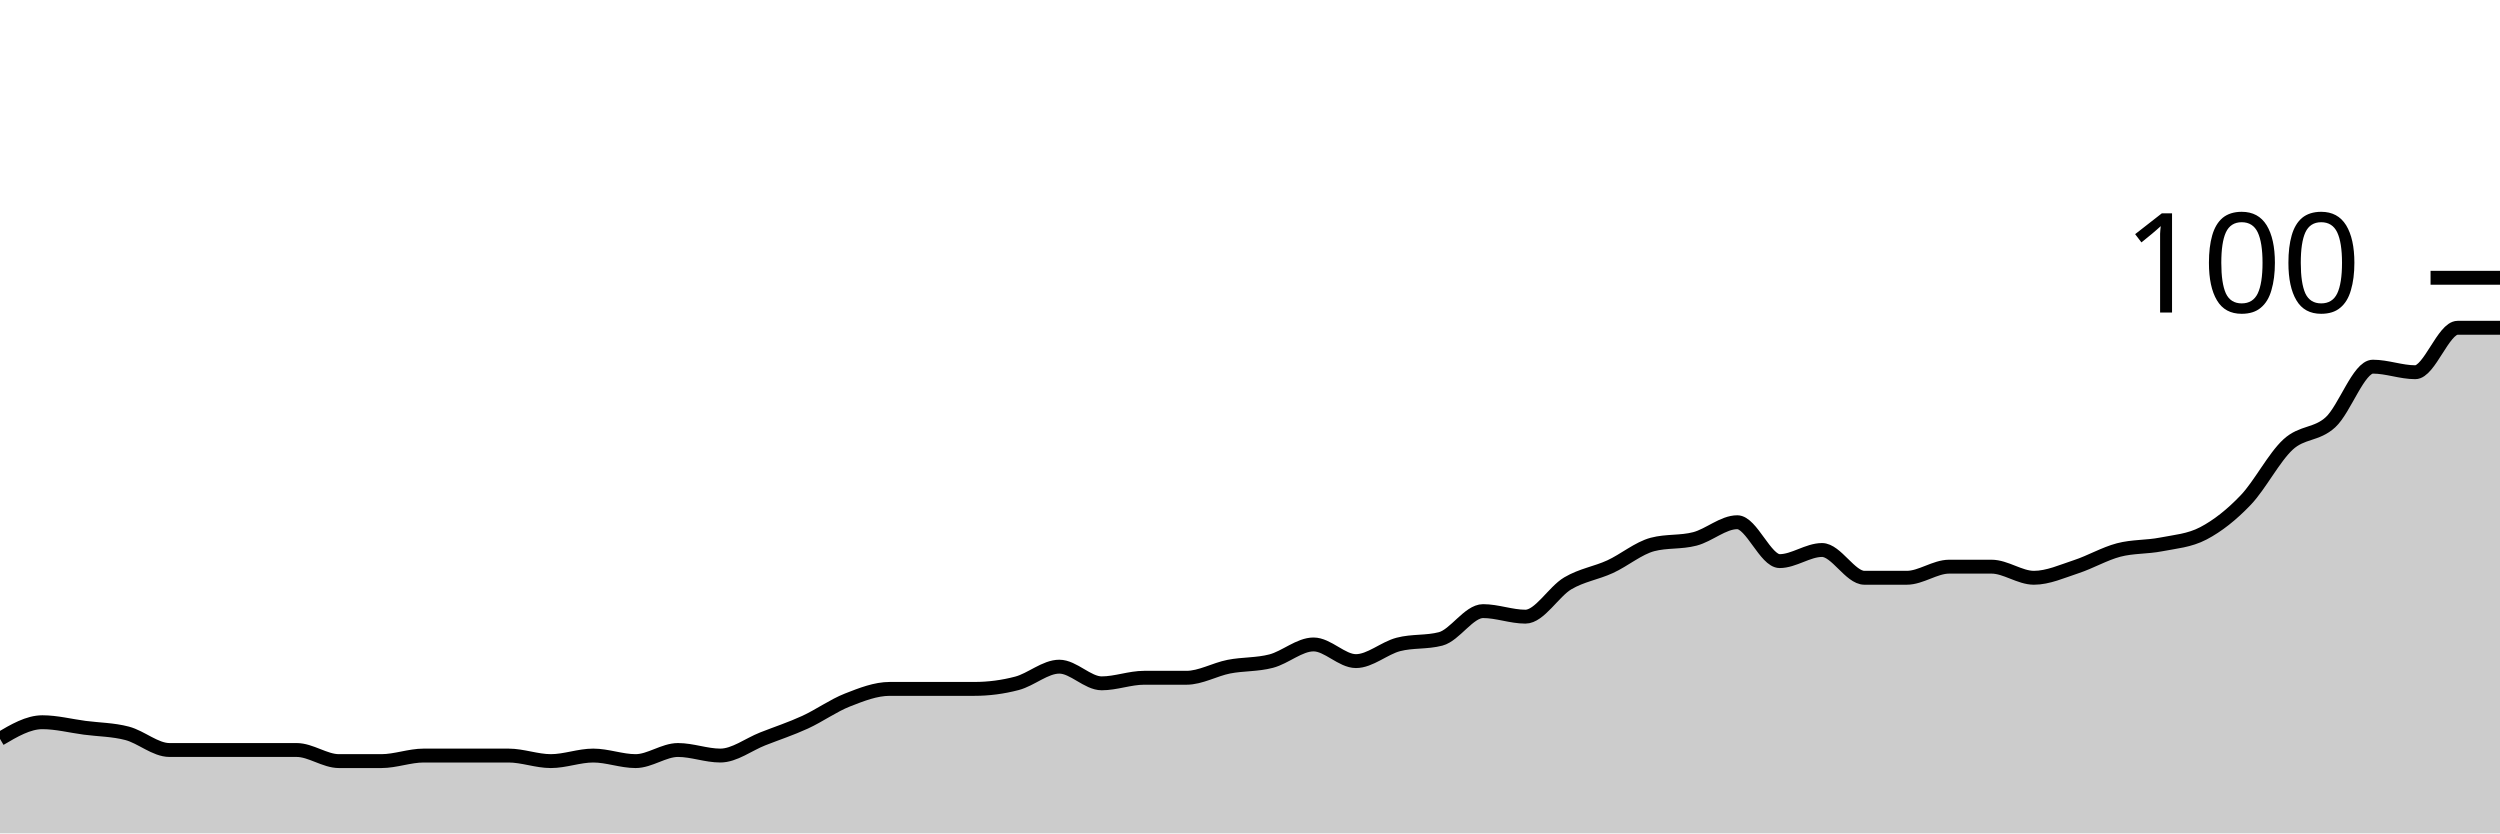
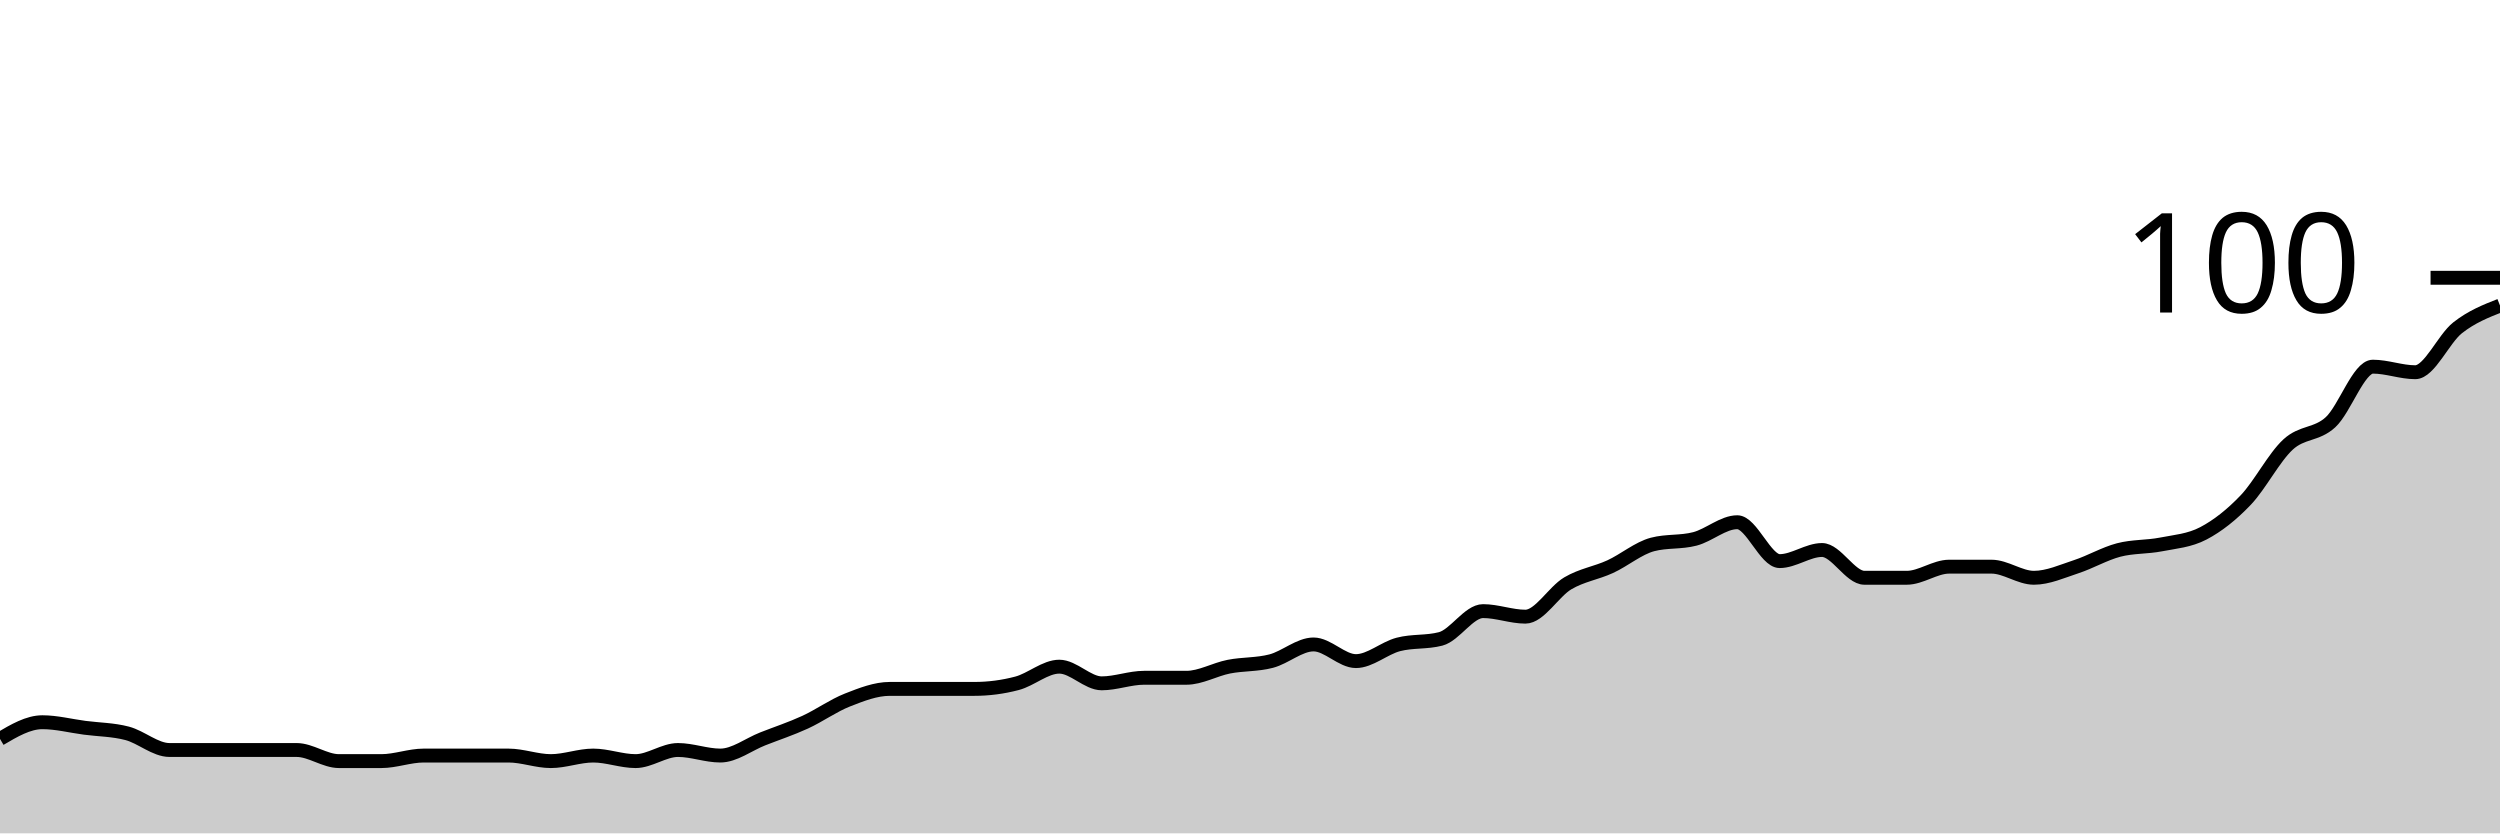
<svg xmlns="http://www.w3.org/2000/svg" viewBox="0 0 180 60">
  <g transform="translate(0,20)">
-     <path class="area" fill="rgba(0, 0, 0, 0.2)" d="M0,33.2C1.017,32.6,2.034,32,3.051,32C4.068,32,5.085,32.267,6.102,32.4C7.119,32.533,8.136,32.533,9.153,32.8C10.169,33.067,11.186,34,12.203,34C13.22,34,14.237,34,15.254,34C16.271,34,17.288,34,18.305,34C19.322,34,20.339,34,21.356,34C22.373,34,23.39,34.8,24.407,34.8C25.424,34.8,26.441,34.8,27.458,34.8C28.475,34.8,29.492,34.4,30.508,34.4C31.525,34.4,32.542,34.4,33.559,34.4C34.576,34.4,35.593,34.4,36.61,34.4C37.627,34.4,38.644,34.8,39.661,34.8C40.678,34.8,41.695,34.4,42.712,34.4C43.729,34.4,44.746,34.8,45.763,34.8C46.78,34.8,47.797,34,48.814,34C49.831,34,50.847,34.4,51.864,34.4C52.881,34.4,53.898,33.6,54.915,33.2C55.932,32.8,56.949,32.467,57.966,32C58.983,31.533,60,30.8,61.017,30.4C62.034,30,63.051,29.6,64.068,29.6C65.085,29.6,66.102,29.6,67.119,29.6C68.136,29.6,69.153,29.6,70.169,29.6C71.186,29.6,72.203,29.467,73.22,29.2C74.237,28.933,75.254,28,76.271,28C77.288,28,78.305,29.2,79.322,29.2C80.339,29.2,81.356,28.8,82.373,28.8C83.39,28.8,84.407,28.8,85.424,28.8C86.441,28.8,87.458,28.2,88.475,28C89.492,27.8,90.508,27.867,91.525,27.6C92.542,27.333,93.559,26.4,94.576,26.4C95.593,26.4,96.61,27.6,97.627,27.6C98.644,27.6,99.661,26.667,100.678,26.4C101.695,26.133,102.712,26.267,103.729,26C104.746,25.733,105.763,24,106.78,24C107.797,24,108.814,24.4,109.831,24.4C110.847,24.4,111.864,22.6,112.881,22C113.898,21.4,114.915,21.267,115.932,20.8C116.949,20.333,117.966,19.467,118.983,19.2C120,18.933,121.017,19.067,122.034,18.8C123.051,18.533,124.068,17.6,125.085,17.6C126.102,17.6,127.119,20.4,128.136,20.4C129.153,20.4,130.169,19.6,131.186,19.6C132.203,19.6,133.22,21.6,134.237,21.6C135.254,21.6,136.271,21.6,137.288,21.6C138.305,21.6,139.322,20.8,140.339,20.8C141.356,20.8,142.373,20.8,143.39,20.8C144.407,20.8,145.424,21.6,146.441,21.6C147.458,21.6,148.475,21.133,149.492,20.8C150.508,20.467,151.525,19.867,152.542,19.6C153.559,19.333,154.576,19.4,155.593,19.2C156.61,19,157.627,18.933,158.644,18.4C159.661,17.867,160.678,17.067,161.695,16C162.712,14.933,163.729,12.933,164.746,12C165.763,11.067,166.78,11.333,167.797,10.4C168.814,9.467,169.831,6.4,170.847,6.4C171.864,6.4,172.881,6.8,173.898,6.8C174.915,6.8,175.932,3.6,176.949,3.6C177.966,3.6,178.983,3.6,180,3.6L180,40C178.983,40,177.966,40,176.949,40C175.932,40,174.915,40,173.898,40C172.881,40,171.864,40,170.847,40C169.831,40,168.814,40,167.797,40C166.78,40,165.763,40,164.746,40C163.729,40,162.712,40,161.695,40C160.678,40,159.661,40,158.644,40C157.627,40,156.61,40,155.593,40C154.576,40,153.559,40,152.542,40C151.525,40,150.508,40,149.492,40C148.475,40,147.458,40,146.441,40C145.424,40,144.407,40,143.39,40C142.373,40,141.356,40,140.339,40C139.322,40,138.305,40,137.288,40C136.271,40,135.254,40,134.237,40C133.22,40,132.203,40,131.186,40C130.169,40,129.153,40,128.136,40C127.119,40,126.102,40,125.085,40C124.068,40,123.051,40,122.034,40C121.017,40,120,40,118.983,40C117.966,40,116.949,40,115.932,40C114.915,40,113.898,40,112.881,40C111.864,40,110.847,40,109.831,40C108.814,40,107.797,40,106.78,40C105.763,40,104.746,40,103.729,40C102.712,40,101.695,40,100.678,40C99.661,40,98.644,40,97.627,40C96.61,40,95.593,40,94.576,40C93.559,40,92.542,40,91.525,40C90.508,40,89.492,40,88.475,40C87.458,40,86.441,40,85.424,40C84.407,40,83.39,40,82.373,40C81.356,40,80.339,40,79.322,40C78.305,40,77.288,40,76.271,40C75.254,40,74.237,40,73.22,40C72.203,40,71.186,40,70.169,40C69.153,40,68.136,40,67.119,40C66.102,40,65.085,40,64.068,40C63.051,40,62.034,40,61.017,40C60,40,58.983,40,57.966,40C56.949,40,55.932,40,54.915,40C53.898,40,52.881,40,51.864,40C50.847,40,49.831,40,48.814,40C47.797,40,46.78,40,45.763,40C44.746,40,43.729,40,42.712,40C41.695,40,40.678,40,39.661,40C38.644,40,37.627,40,36.61,40C35.593,40,34.576,40,33.559,40C32.542,40,31.525,40,30.508,40C29.492,40,28.475,40,27.458,40C26.441,40,25.424,40,24.407,40C23.39,40,22.373,40,21.356,40C20.339,40,19.322,40,18.305,40C17.288,40,16.271,40,15.254,40C14.237,40,13.22,40,12.203,40C11.186,40,10.169,40,9.153,40C8.136,40,7.119,40,6.102,40C5.085,40,4.068,40,3.051,40C2.034,40,1.017,40,0,40Z" />
-     <path class="line" stroke="black" fill="none" d="M0,33.2C1.017,32.6,2.034,32,3.051,32C4.068,32,5.085,32.267,6.102,32.4C7.119,32.533,8.136,32.533,9.153,32.8C10.169,33.067,11.186,34,12.203,34C13.22,34,14.237,34,15.254,34C16.271,34,17.288,34,18.305,34C19.322,34,20.339,34,21.356,34C22.373,34,23.39,34.8,24.407,34.8C25.424,34.8,26.441,34.8,27.458,34.8C28.475,34.8,29.492,34.4,30.508,34.4C31.525,34.4,32.542,34.4,33.559,34.4C34.576,34.4,35.593,34.4,36.61,34.4C37.627,34.4,38.644,34.8,39.661,34.8C40.678,34.8,41.695,34.4,42.712,34.4C43.729,34.4,44.746,34.8,45.763,34.8C46.78,34.8,47.797,34,48.814,34C49.831,34,50.847,34.4,51.864,34.4C52.881,34.4,53.898,33.6,54.915,33.2C55.932,32.8,56.949,32.467,57.966,32C58.983,31.533,60,30.8,61.017,30.4C62.034,30,63.051,29.6,64.068,29.6C65.085,29.6,66.102,29.6,67.119,29.6C68.136,29.6,69.153,29.6,70.169,29.6C71.186,29.6,72.203,29.467,73.22,29.2C74.237,28.933,75.254,28,76.271,28C77.288,28,78.305,29.2,79.322,29.2C80.339,29.2,81.356,28.8,82.373,28.8C83.39,28.8,84.407,28.8,85.424,28.8C86.441,28.8,87.458,28.2,88.475,28C89.492,27.8,90.508,27.867,91.525,27.6C92.542,27.333,93.559,26.4,94.576,26.4C95.593,26.4,96.61,27.6,97.627,27.6C98.644,27.6,99.661,26.667,100.678,26.4C101.695,26.133,102.712,26.267,103.729,26C104.746,25.733,105.763,24,106.78,24C107.797,24,108.814,24.4,109.831,24.4C110.847,24.4,111.864,22.6,112.881,22C113.898,21.4,114.915,21.267,115.932,20.8C116.949,20.333,117.966,19.467,118.983,19.2C120,18.933,121.017,19.067,122.034,18.8C123.051,18.533,124.068,17.6,125.085,17.6C126.102,17.6,127.119,20.4,128.136,20.4C129.153,20.4,130.169,19.6,131.186,19.6C132.203,19.6,133.22,21.6,134.237,21.6C135.254,21.6,136.271,21.6,137.288,21.6C138.305,21.6,139.322,20.8,140.339,20.8C141.356,20.8,142.373,20.8,143.39,20.8C144.407,20.8,145.424,21.6,146.441,21.6C147.458,21.6,148.475,21.133,149.492,20.8C150.508,20.467,151.525,19.867,152.542,19.6C153.559,19.333,154.576,19.4,155.593,19.2C156.61,19,157.627,18.933,158.644,18.4C159.661,17.867,160.678,17.067,161.695,16C162.712,14.933,163.729,12.933,164.746,12C165.763,11.067,166.78,11.333,167.797,10.4C168.814,9.467,169.831,6.4,170.847,6.4C171.864,6.4,172.881,6.8,173.898,6.8C174.915,6.8,175.932,3.6,176.949,3.6C177.966,3.6,178.983,3.6,180,3.6" />
+     <path class="area" fill="rgba(0, 0, 0, 0.2)" d="M0,33.2C1.017,32.6,2.034,32,3.051,32C4.068,32,5.085,32.267,6.102,32.4C7.119,32.533,8.136,32.533,9.153,32.8C10.169,33.067,11.186,34,12.203,34C13.22,34,14.237,34,15.254,34C16.271,34,17.288,34,18.305,34C19.322,34,20.339,34,21.356,34C22.373,34,23.39,34.8,24.407,34.8C25.424,34.8,26.441,34.8,27.458,34.8C28.475,34.8,29.492,34.4,30.508,34.4C31.525,34.4,32.542,34.4,33.559,34.4C34.576,34.4,35.593,34.4,36.61,34.4C37.627,34.4,38.644,34.8,39.661,34.8C40.678,34.8,41.695,34.4,42.712,34.4C43.729,34.4,44.746,34.8,45.763,34.8C46.78,34.8,47.797,34,48.814,34C49.831,34,50.847,34.4,51.864,34.4C52.881,34.4,53.898,33.6,54.915,33.2C55.932,32.8,56.949,32.467,57.966,32C58.983,31.533,60,30.8,61.017,30.4C62.034,30,63.051,29.6,64.068,29.6C65.085,29.6,66.102,29.6,67.119,29.6C68.136,29.6,69.153,29.6,70.169,29.6C71.186,29.6,72.203,29.467,73.22,29.2C74.237,28.933,75.254,28,76.271,28C77.288,28,78.305,29.2,79.322,29.2C80.339,29.2,81.356,28.8,82.373,28.8C83.39,28.8,84.407,28.8,85.424,28.8C86.441,28.8,87.458,28.2,88.475,28C89.492,27.8,90.508,27.867,91.525,27.6C92.542,27.333,93.559,26.4,94.576,26.4C95.593,26.4,96.61,27.6,97.627,27.6C98.644,27.6,99.661,26.667,100.678,26.4C101.695,26.133,102.712,26.267,103.729,26C104.746,25.733,105.763,24,106.78,24C107.797,24,108.814,24.4,109.831,24.4C110.847,24.4,111.864,22.6,112.881,22C113.898,21.4,114.915,21.267,115.932,20.8C116.949,20.333,117.966,19.467,118.983,19.2C120,18.933,121.017,19.067,122.034,18.8C123.051,18.533,124.068,17.6,125.085,17.6C126.102,17.6,127.119,20.4,128.136,20.4C129.153,20.4,130.169,19.6,131.186,19.6C132.203,19.6,133.22,21.6,134.237,21.6C135.254,21.6,136.271,21.6,137.288,21.6C138.305,21.6,139.322,20.8,140.339,20.8C141.356,20.8,142.373,20.8,143.39,20.8C144.407,20.8,145.424,21.6,146.441,21.6C147.458,21.6,148.475,21.133,149.492,20.8C150.508,20.467,151.525,19.867,152.542,19.6C153.559,19.333,154.576,19.4,155.593,19.2C156.61,19,157.627,18.933,158.644,18.4C159.661,17.867,160.678,17.067,161.695,16C162.712,14.933,163.729,12.933,164.746,12C165.763,11.067,166.78,11.333,167.797,10.4C168.814,9.467,169.831,6.4,170.847,6.4C171.864,6.4,172.881,6.8,173.898,6.8C174.915,6.8,175.932,4.4,176.949,3.6C177.966,2.8,178.983,2.4,180,2L180,40C178.983,40,177.966,40,176.949,40C175.932,40,174.915,40,173.898,40C172.881,40,171.864,40,170.847,40C169.831,40,168.814,40,167.797,40C166.78,40,165.763,40,164.746,40C163.729,40,162.712,40,161.695,40C160.678,40,159.661,40,158.644,40C157.627,40,156.61,40,155.593,40C154.576,40,153.559,40,152.542,40C151.525,40,150.508,40,149.492,40C148.475,40,147.458,40,146.441,40C145.424,40,144.407,40,143.39,40C142.373,40,141.356,40,140.339,40C139.322,40,138.305,40,137.288,40C136.271,40,135.254,40,134.237,40C133.22,40,132.203,40,131.186,40C130.169,40,129.153,40,128.136,40C127.119,40,126.102,40,125.085,40C124.068,40,123.051,40,122.034,40C121.017,40,120,40,118.983,40C117.966,40,116.949,40,115.932,40C114.915,40,113.898,40,112.881,40C111.864,40,110.847,40,109.831,40C108.814,40,107.797,40,106.78,40C105.763,40,104.746,40,103.729,40C102.712,40,101.695,40,100.678,40C99.661,40,98.644,40,97.627,40C96.61,40,95.593,40,94.576,40C93.559,40,92.542,40,91.525,40C90.508,40,89.492,40,88.475,40C87.458,40,86.441,40,85.424,40C84.407,40,83.39,40,82.373,40C81.356,40,80.339,40,79.322,40C78.305,40,77.288,40,76.271,40C75.254,40,74.237,40,73.22,40C72.203,40,71.186,40,70.169,40C69.153,40,68.136,40,67.119,40C66.102,40,65.085,40,64.068,40C63.051,40,62.034,40,61.017,40C60,40,58.983,40,57.966,40C56.949,40,55.932,40,54.915,40C53.898,40,52.881,40,51.864,40C50.847,40,49.831,40,48.814,40C47.797,40,46.78,40,45.763,40C44.746,40,43.729,40,42.712,40C41.695,40,40.678,40,39.661,40C38.644,40,37.627,40,36.61,40C35.593,40,34.576,40,33.559,40C32.542,40,31.525,40,30.508,40C29.492,40,28.475,40,27.458,40C26.441,40,25.424,40,24.407,40C23.39,40,22.373,40,21.356,40C20.339,40,19.322,40,18.305,40C17.288,40,16.271,40,15.254,40C14.237,40,13.22,40,12.203,40C11.186,40,10.169,40,9.153,40C8.136,40,7.119,40,6.102,40C5.085,40,4.068,40,3.051,40C2.034,40,1.017,40,0,40Z" />
+     <path class="line" stroke="black" fill="none" d="M0,33.2C1.017,32.6,2.034,32,3.051,32C4.068,32,5.085,32.267,6.102,32.4C7.119,32.533,8.136,32.533,9.153,32.8C10.169,33.067,11.186,34,12.203,34C13.22,34,14.237,34,15.254,34C16.271,34,17.288,34,18.305,34C19.322,34,20.339,34,21.356,34C22.373,34,23.39,34.8,24.407,34.8C25.424,34.8,26.441,34.8,27.458,34.8C28.475,34.8,29.492,34.4,30.508,34.4C31.525,34.4,32.542,34.4,33.559,34.4C34.576,34.4,35.593,34.4,36.61,34.4C37.627,34.4,38.644,34.8,39.661,34.8C40.678,34.8,41.695,34.4,42.712,34.4C43.729,34.4,44.746,34.8,45.763,34.8C46.78,34.8,47.797,34,48.814,34C49.831,34,50.847,34.4,51.864,34.4C52.881,34.4,53.898,33.6,54.915,33.2C55.932,32.8,56.949,32.467,57.966,32C58.983,31.533,60,30.8,61.017,30.4C62.034,30,63.051,29.6,64.068,29.6C65.085,29.6,66.102,29.6,67.119,29.6C68.136,29.6,69.153,29.6,70.169,29.6C71.186,29.6,72.203,29.467,73.22,29.2C74.237,28.933,75.254,28,76.271,28C77.288,28,78.305,29.2,79.322,29.2C80.339,29.2,81.356,28.8,82.373,28.8C83.39,28.8,84.407,28.8,85.424,28.8C86.441,28.8,87.458,28.2,88.475,28C89.492,27.8,90.508,27.867,91.525,27.6C92.542,27.333,93.559,26.4,94.576,26.4C95.593,26.4,96.61,27.6,97.627,27.6C98.644,27.6,99.661,26.667,100.678,26.4C101.695,26.133,102.712,26.267,103.729,26C104.746,25.733,105.763,24,106.78,24C107.797,24,108.814,24.4,109.831,24.4C110.847,24.4,111.864,22.6,112.881,22C113.898,21.4,114.915,21.267,115.932,20.8C116.949,20.333,117.966,19.467,118.983,19.2C120,18.933,121.017,19.067,122.034,18.8C123.051,18.533,124.068,17.6,125.085,17.6C126.102,17.6,127.119,20.4,128.136,20.4C129.153,20.4,130.169,19.6,131.186,19.6C132.203,19.6,133.22,21.6,134.237,21.6C135.254,21.6,136.271,21.6,137.288,21.6C138.305,21.6,139.322,20.8,140.339,20.8C141.356,20.8,142.373,20.8,143.39,20.8C144.407,20.8,145.424,21.6,146.441,21.6C147.458,21.6,148.475,21.133,149.492,20.8C150.508,20.467,151.525,19.867,152.542,19.6C153.559,19.333,154.576,19.4,155.593,19.2C156.61,19,157.627,18.933,158.644,18.4C159.661,17.867,160.678,17.067,161.695,16C162.712,14.933,163.729,12.933,164.746,12C165.763,11.067,166.78,11.333,167.797,10.4C168.814,9.467,169.831,6.4,170.847,6.4C171.864,6.4,172.881,6.8,173.898,6.8C174.915,6.8,175.932,4.4,176.949,3.6C177.966,2.8,178.983,2.4,180,2" />
    <path class="axis-ceiling" stroke-width="1" stroke="black" fill="none" d="M175,0L180,0" />
    <text class="axis-ceiling-label" font-family="sans-serif" text-anchor="end" font-size="10px" x="170" y="2.5">100</text>
  </g>
</svg>
